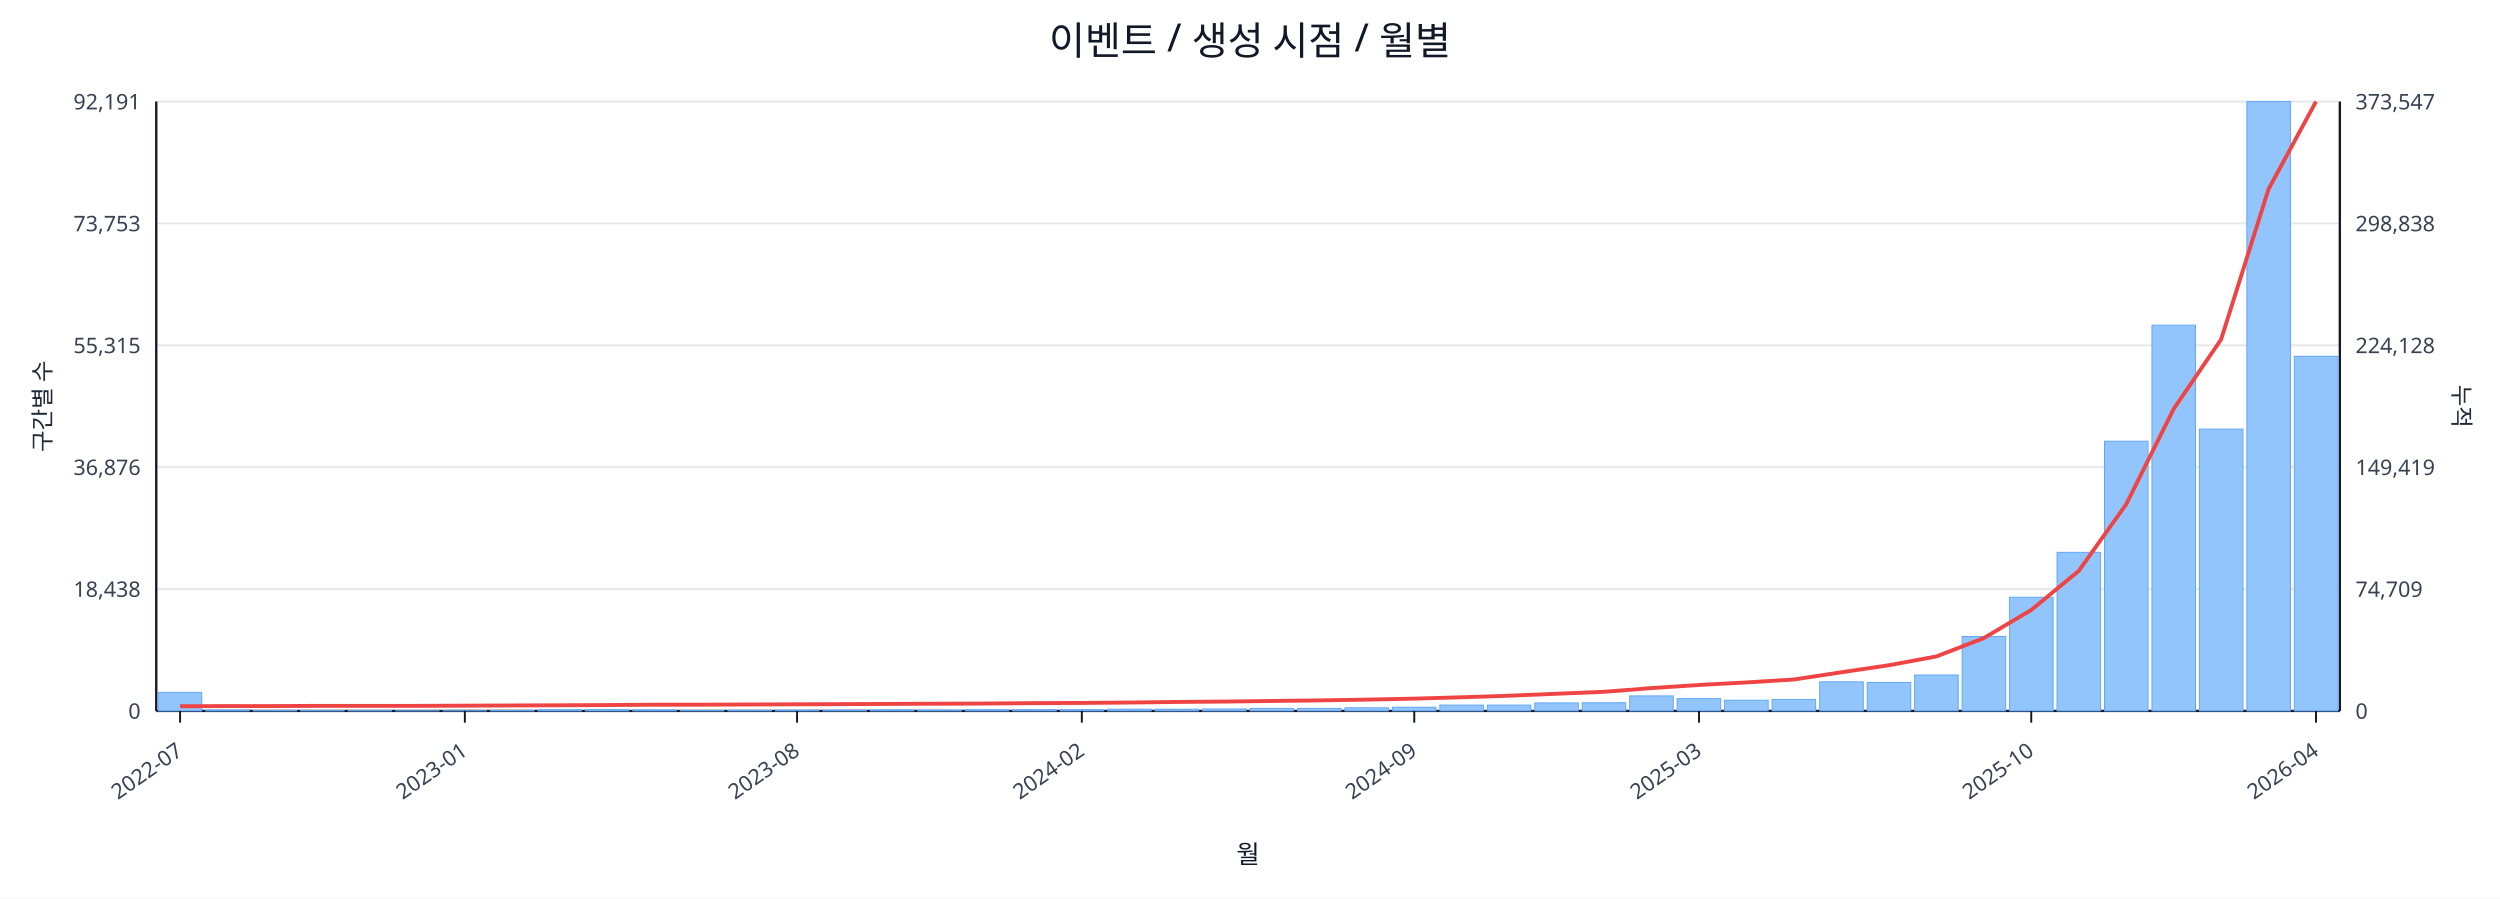
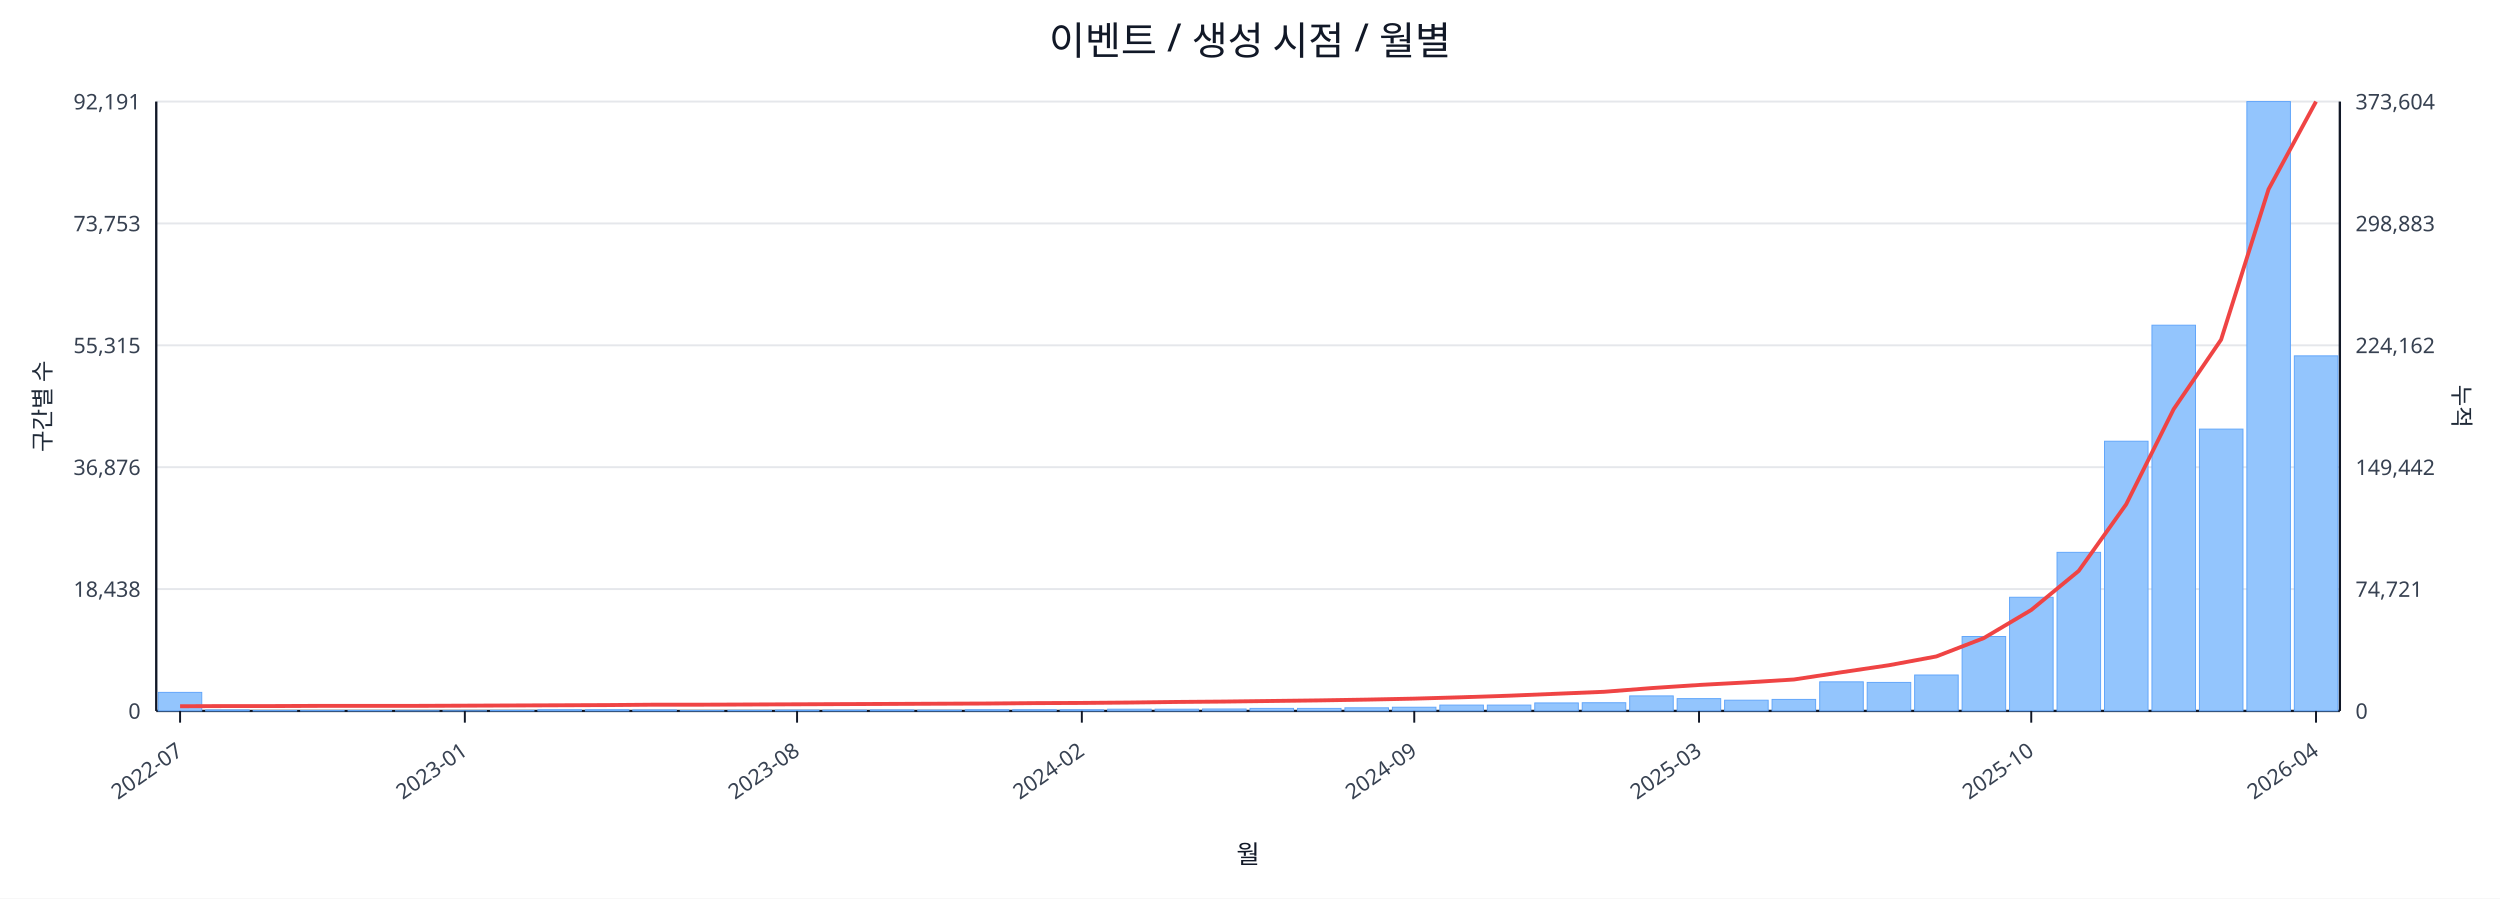
<svg xmlns="http://www.w3.org/2000/svg" width="1280" height="460" viewBox="0 0 1280 460">
  <rect x="0" y="0" width="100%" height="100%" fill="#ffffff" />
  <text x="640.0" y="28" font-size="20" text-anchor="middle" font-family="sans-serif" fill="#111827">이벤트 / 생성 시점 / 월별</text>
  <line x1="80.0" y1="52.0" x2="1198.0" y2="52.0" stroke="#e5e7eb" stroke-width="1" />
  <text x="72.0" y="56.0" font-size="11" text-anchor="end" font-family="sans-serif" fill="#374151">92,191</text>
-   <text x="1206.0" y="56.0" font-size="11" text-anchor="start" font-family="sans-serif" fill="#374151">373,547</text>
+   <text x="1206.0" y="56.0" font-size="11" text-anchor="start" font-family="sans-serif" fill="#374151">373,604</text>
  <line x1="80.0" y1="114.4" x2="1198.0" y2="114.4" stroke="#e5e7eb" stroke-width="1" />
  <text x="72.0" y="118.4" font-size="11" text-anchor="end" font-family="sans-serif" fill="#374151">73,753</text>
-   <text x="1206.0" y="118.4" font-size="11" text-anchor="start" font-family="sans-serif" fill="#374151">298,838</text>
+   <text x="1206.0" y="118.4" font-size="11" text-anchor="start" font-family="sans-serif" fill="#374151">298,883</text>
  <line x1="80.0" y1="176.8" x2="1198.0" y2="176.8" stroke="#e5e7eb" stroke-width="1" />
  <text x="72.0" y="180.8" font-size="11" text-anchor="end" font-family="sans-serif" fill="#374151">55,315</text>
-   <text x="1206.0" y="180.8" font-size="11" text-anchor="start" font-family="sans-serif" fill="#374151">224,128</text>
+   <text x="1206.0" y="180.8" font-size="11" text-anchor="start" font-family="sans-serif" fill="#374151">224,162</text>
  <line x1="80.0" y1="239.2" x2="1198.0" y2="239.2" stroke="#e5e7eb" stroke-width="1" />
  <text x="72.0" y="243.2" font-size="11" text-anchor="end" font-family="sans-serif" fill="#374151">36,876</text>
-   <text x="1206.0" y="243.2" font-size="11" text-anchor="start" font-family="sans-serif" fill="#374151">149,419</text>
+   <text x="1206.0" y="243.2" font-size="11" text-anchor="start" font-family="sans-serif" fill="#374151">149,442</text>
  <line x1="80.0" y1="301.6" x2="1198.0" y2="301.6" stroke="#e5e7eb" stroke-width="1" />
  <text x="72.0" y="305.6" font-size="11" text-anchor="end" font-family="sans-serif" fill="#374151">18,438</text>
-   <text x="1206.0" y="305.6" font-size="11" text-anchor="start" font-family="sans-serif" fill="#374151">74,709</text>
+   <text x="1206.0" y="305.6" font-size="11" text-anchor="start" font-family="sans-serif" fill="#374151">74,721</text>
  <line x1="80.0" y1="364.0" x2="1198.0" y2="364.0" stroke="#e5e7eb" stroke-width="1" />
  <text x="72.0" y="368.0" font-size="11" text-anchor="end" font-family="sans-serif" fill="#374151">0</text>
  <text x="1206.0" y="368.0" font-size="11" text-anchor="start" font-family="sans-serif" fill="#374151">0</text>
  <line x1="80.0" y1="364.0" x2="1198.0" y2="364.0" stroke="#111827" stroke-width="1.2" />
  <line x1="80.0" y1="52.0" x2="80.0" y2="364.0" stroke="#111827" stroke-width="1.2" />
  <line x1="1198.0" y1="52.0" x2="1198.0" y2="364.0" stroke="#111827" stroke-width="1.2" />
  <rect x="81.0" y="354.5" width="22.3" height="9.5" fill="#93c5fd" stroke="#60a5fa" stroke-width="0.5" />
  <rect x="105.3" y="363.5" width="22.3" height="0.5" fill="#93c5fd" stroke="#60a5fa" stroke-width="0.5" />
  <rect x="129.6" y="363.8" width="22.3" height="0.2" fill="#93c5fd" stroke="#60a5fa" stroke-width="0.5" />
  <rect x="153.9" y="363.8" width="22.3" height="0.2" fill="#93c5fd" stroke="#60a5fa" stroke-width="0.5" />
  <rect x="178.2" y="363.8" width="22.3" height="0.2" fill="#93c5fd" stroke="#60a5fa" stroke-width="0.5" />
  <rect x="202.5" y="363.9" width="22.3" height="0.1" fill="#93c5fd" stroke="#60a5fa" stroke-width="0.5" />
  <rect x="226.8" y="363.9" width="22.3" height="0.1" fill="#93c5fd" stroke="#60a5fa" stroke-width="0.5" />
  <rect x="251.1" y="363.7" width="22.3" height="0.3" fill="#93c5fd" stroke="#60a5fa" stroke-width="0.5" />
  <rect x="275.4" y="363.4" width="22.3" height="0.6" fill="#93c5fd" stroke="#60a5fa" stroke-width="0.5" />
  <rect x="299.7" y="363.4" width="22.3" height="0.6" fill="#93c5fd" stroke="#60a5fa" stroke-width="0.5" />
  <rect x="324.0" y="363.5" width="22.3" height="0.5" fill="#93c5fd" stroke="#60a5fa" stroke-width="0.5" />
  <rect x="348.3" y="363.8" width="22.3" height="0.2" fill="#93c5fd" stroke="#60a5fa" stroke-width="0.5" />
  <rect x="372.7" y="363.7" width="22.3" height="0.3" fill="#93c5fd" stroke="#60a5fa" stroke-width="0.5" />
  <rect x="397.0" y="363.6" width="22.3" height="0.4" fill="#93c5fd" stroke="#60a5fa" stroke-width="0.5" />
  <rect x="421.3" y="363.6" width="22.3" height="0.4" fill="#93c5fd" stroke="#60a5fa" stroke-width="0.5" />
  <rect x="445.6" y="363.5" width="22.3" height="0.5" fill="#93c5fd" stroke="#60a5fa" stroke-width="0.5" />
  <rect x="469.9" y="363.6" width="22.3" height="0.4" fill="#93c5fd" stroke="#60a5fa" stroke-width="0.5" />
  <rect x="494.2" y="363.4" width="22.3" height="0.6" fill="#93c5fd" stroke="#60a5fa" stroke-width="0.5" />
  <rect x="518.5" y="363.4" width="22.3" height="0.6" fill="#93c5fd" stroke="#60a5fa" stroke-width="0.5" />
  <rect x="542.8" y="363.4" width="22.3" height="0.6" fill="#93c5fd" stroke="#60a5fa" stroke-width="0.5" />
  <rect x="567.1" y="363.1" width="22.3" height="0.9" fill="#93c5fd" stroke="#60a5fa" stroke-width="0.5" />
  <rect x="591.4" y="363.1" width="22.3" height="0.9" fill="#93c5fd" stroke="#60a5fa" stroke-width="0.5" />
  <rect x="615.7" y="363.0" width="22.3" height="1.0" fill="#93c5fd" stroke="#60a5fa" stroke-width="0.5" />
  <rect x="640.0" y="362.7" width="22.3" height="1.3" fill="#93c5fd" stroke="#60a5fa" stroke-width="0.5" />
  <rect x="664.3" y="362.7" width="22.3" height="1.3" fill="#93c5fd" stroke="#60a5fa" stroke-width="0.5" />
  <rect x="688.6" y="362.4" width="22.3" height="1.6" fill="#93c5fd" stroke="#60a5fa" stroke-width="0.5" />
  <rect x="712.9" y="362.1" width="22.3" height="1.9" fill="#93c5fd" stroke="#60a5fa" stroke-width="0.5" />
  <rect x="737.2" y="361.0" width="22.3" height="3.0" fill="#93c5fd" stroke="#60a5fa" stroke-width="0.5" />
  <rect x="761.5" y="361.0" width="22.3" height="3.0" fill="#93c5fd" stroke="#60a5fa" stroke-width="0.5" />
  <rect x="785.8" y="359.9" width="22.3" height="4.1" fill="#93c5fd" stroke="#60a5fa" stroke-width="0.5" />
  <rect x="810.1" y="359.8" width="22.3" height="4.2" fill="#93c5fd" stroke="#60a5fa" stroke-width="0.5" />
  <rect x="834.4" y="356.3" width="22.3" height="7.7" fill="#93c5fd" stroke="#60a5fa" stroke-width="0.5" />
  <rect x="858.7" y="357.7" width="22.3" height="6.3" fill="#93c5fd" stroke="#60a5fa" stroke-width="0.5" />
  <rect x="883.0" y="358.5" width="22.3" height="5.5" fill="#93c5fd" stroke="#60a5fa" stroke-width="0.5" />
  <rect x="907.3" y="358.1" width="22.3" height="5.9" fill="#93c5fd" stroke="#60a5fa" stroke-width="0.5" />
  <rect x="931.7" y="349.1" width="22.3" height="14.9" fill="#93c5fd" stroke="#60a5fa" stroke-width="0.5" />
  <rect x="956.0" y="349.4" width="22.3" height="14.6" fill="#93c5fd" stroke="#60a5fa" stroke-width="0.5" />
  <rect x="980.3" y="345.6" width="22.3" height="18.4" fill="#93c5fd" stroke="#60a5fa" stroke-width="0.5" />
  <rect x="1004.6" y="325.9" width="22.3" height="38.1" fill="#93c5fd" stroke="#60a5fa" stroke-width="0.5" />
  <rect x="1028.9" y="305.8" width="22.3" height="58.2" fill="#93c5fd" stroke="#60a5fa" stroke-width="0.5" />
  <rect x="1053.2" y="282.8" width="22.3" height="81.2" fill="#93c5fd" stroke="#60a5fa" stroke-width="0.5" />
  <rect x="1077.5" y="225.9" width="22.3" height="138.1" fill="#93c5fd" stroke="#60a5fa" stroke-width="0.5" />
  <rect x="1101.8" y="166.5" width="22.3" height="197.5" fill="#93c5fd" stroke="#60a5fa" stroke-width="0.5" />
  <rect x="1126.1" y="219.7" width="22.3" height="144.3" fill="#93c5fd" stroke="#60a5fa" stroke-width="0.5" />
  <rect x="1150.4" y="52.0" width="22.3" height="312.0" fill="#93c5fd" stroke="#60a5fa" stroke-width="0.5" />
-   <rect x="1174.7" y="182.4" width="22.3" height="181.6" fill="#93c5fd" stroke="#60a5fa" stroke-width="0.5" />
-   <polyline fill="none" stroke="#ef4444" stroke-width="2" points="92.2,361.6 116.5,361.5 140.8,361.5 165.1,361.4 189.4,361.4 213.7,361.4 238.0,361.3 262.3,361.2 286.6,361.1 310.9,361.0 335.2,360.8 359.5,360.8 383.8,360.7 408.1,360.6 432.4,360.5 456.7,360.4 481.0,360.3 505.3,360.2 529.6,360.0 553.9,359.9 578.2,359.7 602.5,359.4 626.8,359.2 651.2,358.9 675.5,358.6 699.8,358.2 724.1,357.7 748.4,357.0 772.7,356.2 797.0,355.2 821.3,354.2 845.6,352.3 869.9,350.7 894.2,349.4 918.5,347.9 942.8,344.2 967.1,340.6 991.4,336.1 1015.7,326.7 1040.0,312.3 1064.3,292.3 1088.6,258.2 1112.9,209.4 1137.2,173.8 1161.5,96.8 1185.8,52.0" />
+   <rect x="1174.7" y="182.2" width="22.3" height="181.8" fill="#93c5fd" stroke="#60a5fa" stroke-width="0.5" />
+   <polyline fill="none" stroke="#ef4444" stroke-width="2" points="92.2,361.6 116.5,361.5 140.8,361.5 165.1,361.4 189.4,361.4 213.7,361.4 238.0,361.3 262.3,361.2 286.6,361.1 310.9,361.0 335.2,360.8 359.5,360.8 383.8,360.7 408.1,360.6 432.4,360.5 456.7,360.4 481.0,360.3 505.3,360.2 529.6,360.0 553.9,359.9 578.2,359.7 602.5,359.4 626.8,359.2 651.2,358.9 675.5,358.6 699.8,358.2 724.1,357.7 748.4,357.0 772.7,356.2 797.0,355.2 821.3,354.2 845.6,352.3 869.9,350.7 894.2,349.4 918.5,347.9 942.8,344.2 967.1,340.6 991.4,336.1 1015.7,326.7 1040.0,312.3 1064.3,292.3 1088.6,258.2 1112.9,209.5 1137.2,173.9 1161.5,96.9 1185.8,52.0" />
  <line x1="92.2" y1="364.0" x2="92.2" y2="370.0" stroke="#111827" stroke-width="1" />
  <text x="94.2" y="386.0" font-size="11" text-anchor="end" transform="rotate(-35 94.2 386.0)" font-family="sans-serif" fill="#374151">2022-07</text>
  <line x1="238.0" y1="364.0" x2="238.0" y2="370.0" stroke="#111827" stroke-width="1" />
  <text x="240.0" y="386.0" font-size="11" text-anchor="end" transform="rotate(-35 240.0 386.0)" font-family="sans-serif" fill="#374151">2023-01</text>
  <line x1="408.1" y1="364.0" x2="408.1" y2="370.0" stroke="#111827" stroke-width="1" />
  <text x="410.1" y="386.0" font-size="11" text-anchor="end" transform="rotate(-35 410.1 386.0)" font-family="sans-serif" fill="#374151">2023-08</text>
  <line x1="553.9" y1="364.0" x2="553.9" y2="370.0" stroke="#111827" stroke-width="1" />
  <text x="555.9" y="386.0" font-size="11" text-anchor="end" transform="rotate(-35 555.9 386.0)" font-family="sans-serif" fill="#374151">2024-02</text>
  <line x1="724.1" y1="364.0" x2="724.1" y2="370.0" stroke="#111827" stroke-width="1" />
  <text x="726.1" y="386.0" font-size="11" text-anchor="end" transform="rotate(-35 726.1 386.0)" font-family="sans-serif" fill="#374151">2024-09</text>
  <line x1="869.9" y1="364.0" x2="869.9" y2="370.0" stroke="#111827" stroke-width="1" />
  <text x="871.9" y="386.0" font-size="11" text-anchor="end" transform="rotate(-35 871.9 386.0)" font-family="sans-serif" fill="#374151">2025-03</text>
  <line x1="1040.0" y1="364.0" x2="1040.0" y2="370.0" stroke="#111827" stroke-width="1" />
  <text x="1042.0" y="386.0" font-size="11" text-anchor="end" transform="rotate(-35 1042.0 386.0)" font-family="sans-serif" fill="#374151">2025-10</text>
  <line x1="1185.8" y1="364.0" x2="1185.8" y2="370.0" stroke="#111827" stroke-width="1" />
  <text x="1187.8" y="386.0" font-size="11" text-anchor="end" transform="rotate(-35 1187.8 386.0)" font-family="sans-serif" fill="#374151">2026-04</text>
  <text x="26" y="208.0" font-size="12" transform="rotate(-90 26 208.0)" text-anchor="middle" font-family="sans-serif" fill="#1f2937">구간별 수</text>
  <text x="1256.0" y="208.0" font-size="12" transform="rotate(90 1256.0 208.0)" text-anchor="middle" font-family="sans-serif" fill="#1f2937">누적</text>
  <text x="639.0" y="442.0" font-size="13" text-anchor="middle" font-family="sans-serif" fill="#111827">월</text>
</svg>
